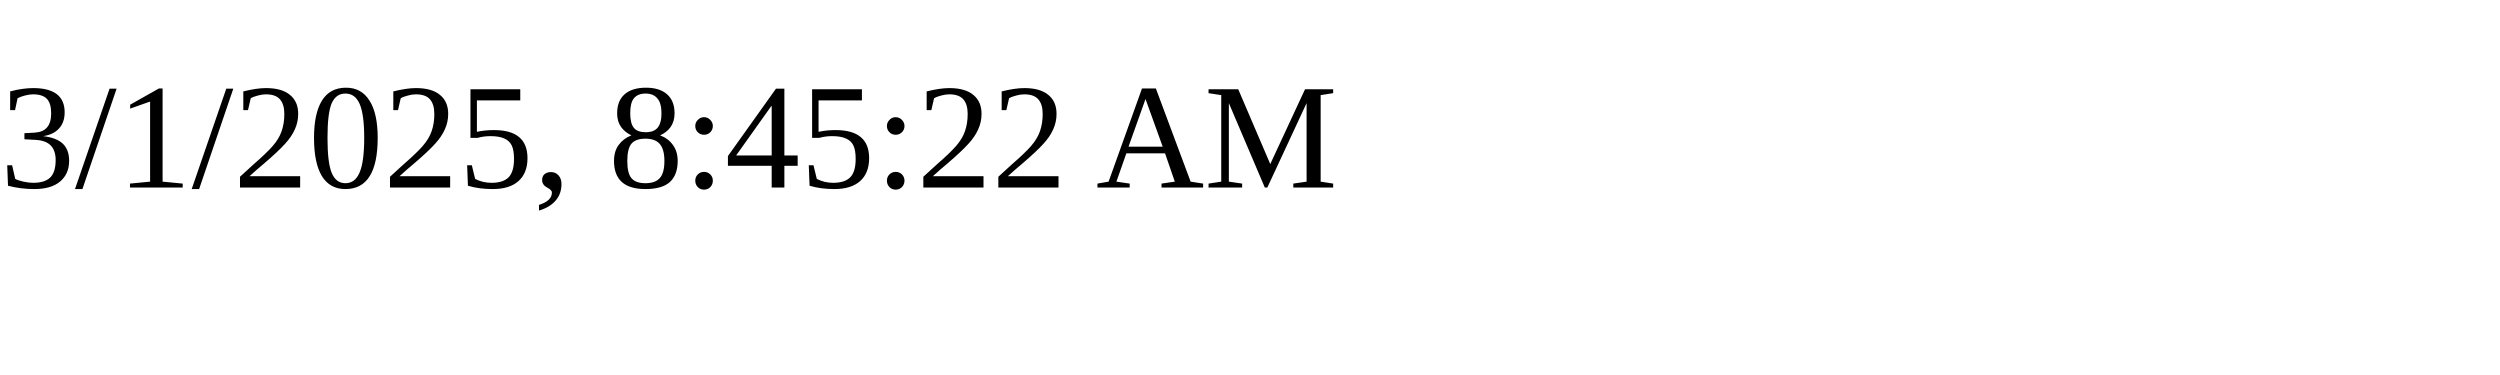
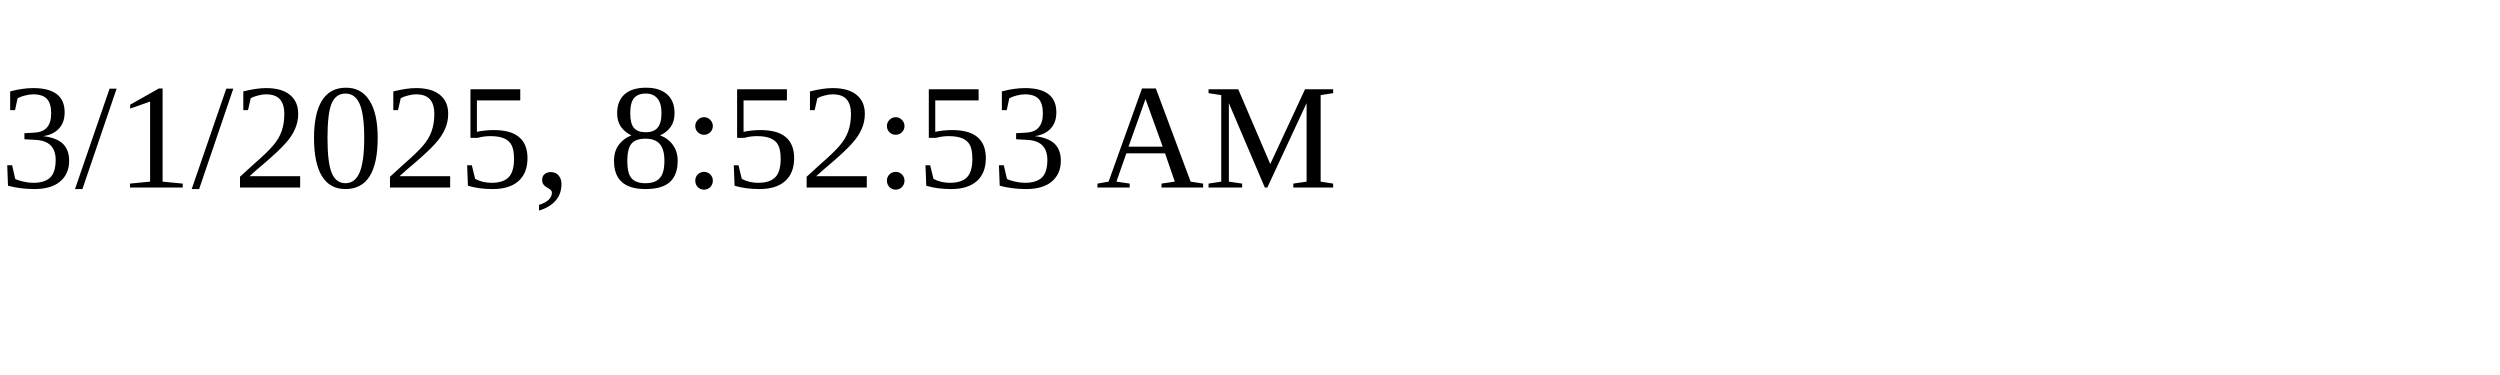
<svg xmlns="http://www.w3.org/2000/svg" height="30" width="200">
-   <text x="0" y="15">3/1/2025, 8:45:22 AM</text>
+   <text x="0" y="15">3/1/2025, 8:52:53 AM</text>
</svg>
